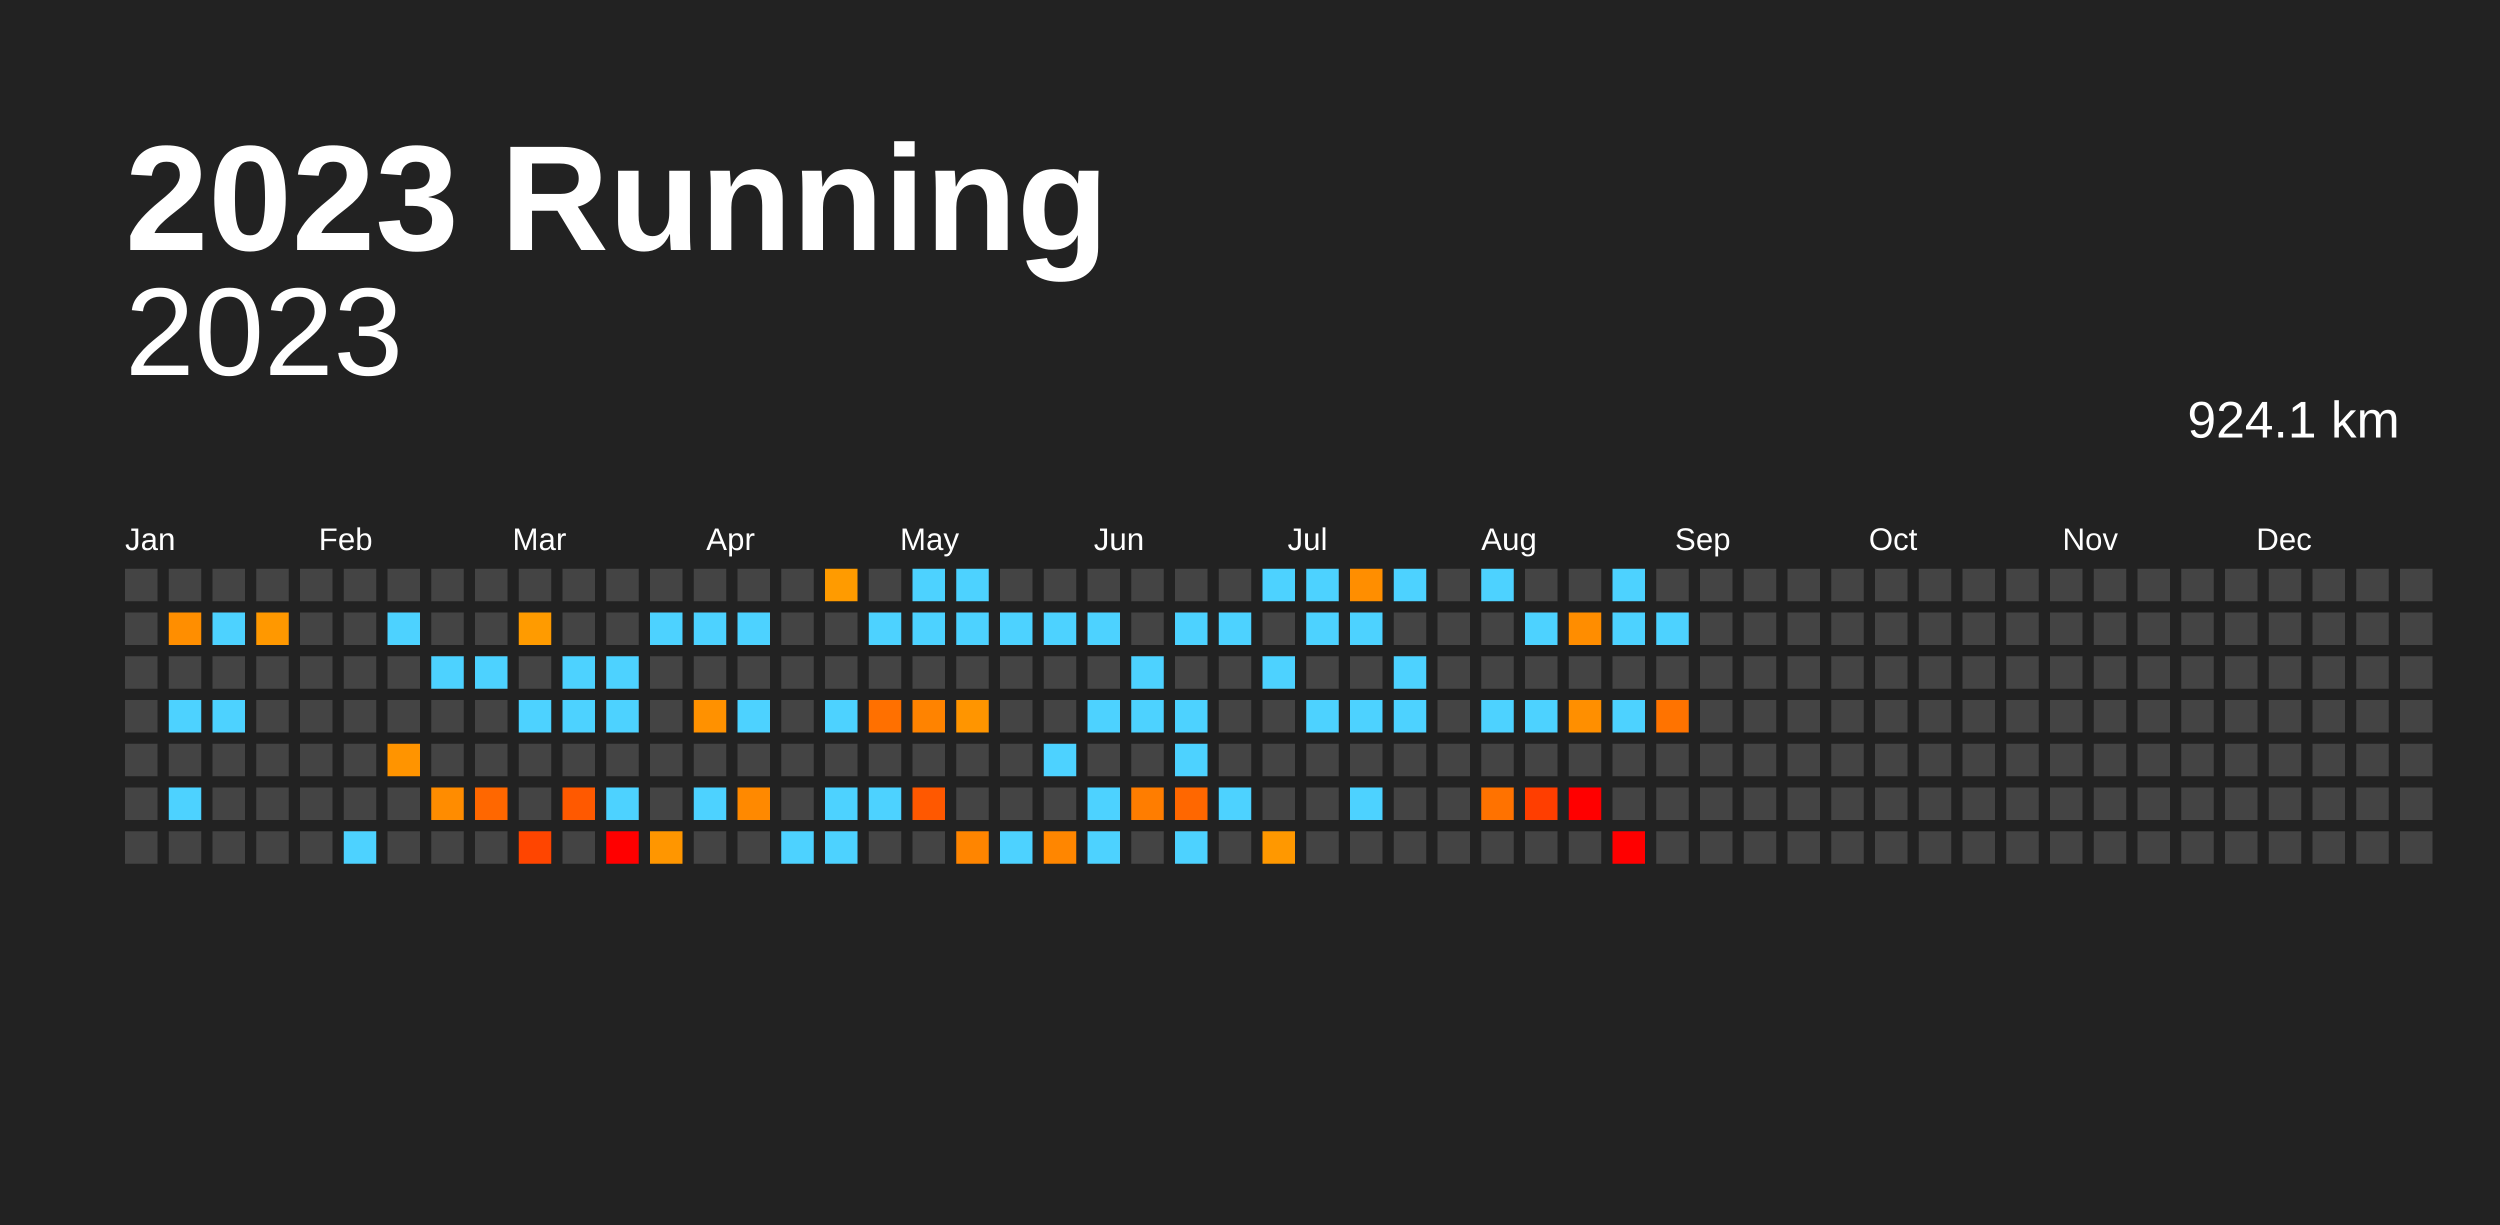
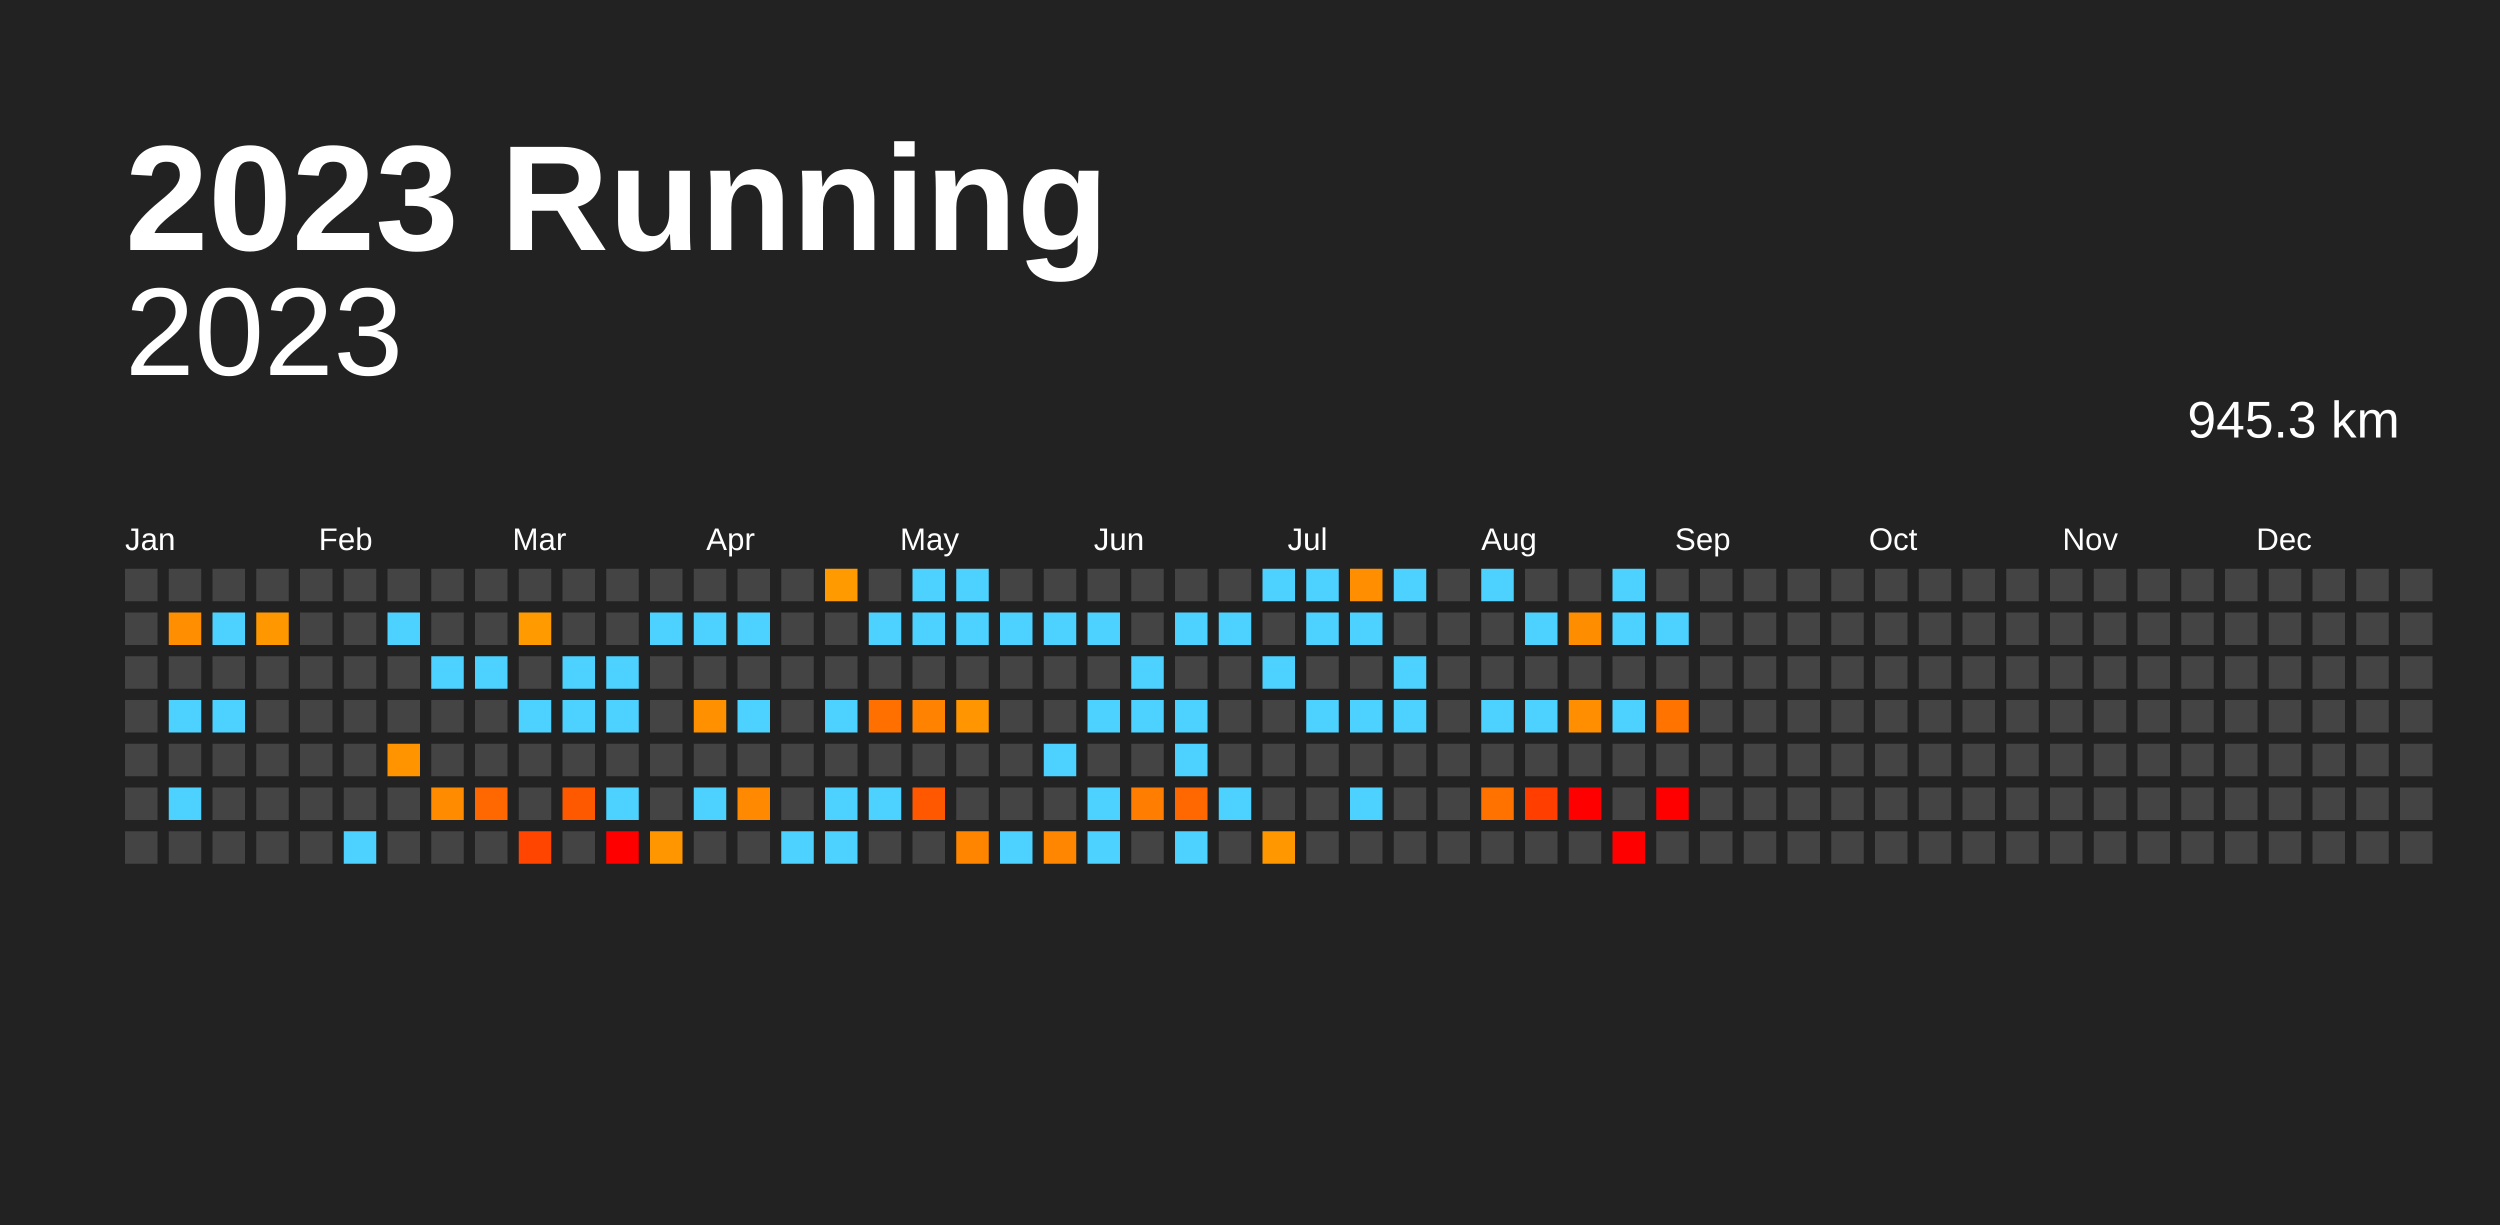
<svg xmlns="http://www.w3.org/2000/svg" baseProfile="full" height="98mm" version="1.1" viewBox="0,0,200,98" width="200mm">
  <defs />
  <rect fill="#222222" height="98" width="200" x="0" y="0" />
  <text fill="#FFFFFF" style="font-size:12px; font-family:Arial; font-weight:bold;" x="10" y="20">2023 Running</text>
  <text alignment-baseline="hanging" fill="#FFFFFF" style="font-size:10.0px; font-family:Arial;" x="10" y="30">2023</text>
-   <text alignment-baseline="hanging" fill="#FFFFFF" style="font-size:4.125px; font-family:Arial;" x="175" y="35">924.1 km</text>
+   <text alignment-baseline="hanging" fill="#FFFFFF" style="font-size:4.125px; font-family:Arial;" x="175" y="35">945.3 km</text>
  <text fill="#FFFFFF" style="font-size:2.5px; font-family:Arial" x="10.0" y="44">Jan</text>
  <text fill="#FFFFFF" style="font-size:2.5px; font-family:Arial" x="25.5" y="44">Feb</text>
  <text fill="#FFFFFF" style="font-size:2.5px; font-family:Arial" x="41.0" y="44">Mar</text>
  <text fill="#FFFFFF" style="font-size:2.5px; font-family:Arial" x="56.5" y="44">Apr</text>
  <text fill="#FFFFFF" style="font-size:2.5px; font-family:Arial" x="72.0" y="44">May</text>
  <text fill="#FFFFFF" style="font-size:2.5px; font-family:Arial" x="87.5" y="44">Jun</text>
  <text fill="#FFFFFF" style="font-size:2.5px; font-family:Arial" x="103.0" y="44">Jul</text>
  <text fill="#FFFFFF" style="font-size:2.5px; font-family:Arial" x="118.5" y="44">Aug</text>
  <text fill="#FFFFFF" style="font-size:2.5px; font-family:Arial" x="134.0" y="44">Sep</text>
  <text fill="#FFFFFF" style="font-size:2.5px; font-family:Arial" x="149.5" y="44">Oct</text>
  <text fill="#FFFFFF" style="font-size:2.5px; font-family:Arial" x="165.0" y="44">Nov</text>
  <text fill="#FFFFFF" style="font-size:2.5px; font-family:Arial" x="180.5" y="44">Dec</text>
  <rect fill="#444444" height="2.6" width="2.6" x="10.0" y="45.5" />
  <rect fill="#444444" height="2.6" width="2.6" x="10.0" y="49.0" />
  <rect fill="#444444" height="2.6" width="2.6" x="10.0" y="52.5" />
  <rect fill="#444444" height="2.6" width="2.6" x="10.0" y="56.0" />
  <rect fill="#444444" height="2.6" width="2.6" x="10.0" y="59.5" />
  <rect fill="#444444" height="2.6" width="2.6" x="10.0" y="63.0" />
  <rect fill="#444444" height="2.6" width="2.6" x="10.0" y="66.5" />
  <rect fill="#444444" height="2.6" width="2.6" x="13.5" y="45.5" />
  <rect fill="#ff8e00" height="2.6" width="2.6" x="13.5" y="49.0" />
  <rect fill="#444444" height="2.6" width="2.6" x="13.5" y="52.5" />
  <rect fill="#4dd2ff" height="2.6" width="2.6" x="13.5" y="56.0" />
  <rect fill="#444444" height="2.6" width="2.6" x="13.5" y="59.5" />
  <rect fill="#4dd2ff" height="2.6" width="2.6" x="13.5" y="63.0" />
  <rect fill="#444444" height="2.6" width="2.6" x="13.5" y="66.5" />
  <rect fill="#444444" height="2.6" width="2.6" x="17.0" y="45.5" />
  <rect fill="#4dd2ff" height="2.6" width="2.6" x="17.0" y="49.0" />
  <rect fill="#444444" height="2.6" width="2.6" x="17.0" y="52.5" />
  <rect fill="#4dd2ff" height="2.6" width="2.6" x="17.0" y="56.0" />
  <rect fill="#444444" height="2.6" width="2.6" x="17.0" y="59.5" />
  <rect fill="#444444" height="2.6" width="2.6" x="17.0" y="63.0" />
  <rect fill="#444444" height="2.6" width="2.6" x="17.0" y="66.5" />
  <rect fill="#444444" height="2.6" width="2.6" x="20.5" y="45.5" />
  <rect fill="#ff9800" height="2.6" width="2.6" x="20.5" y="49.0" />
  <rect fill="#444444" height="2.6" width="2.6" x="20.5" y="52.5" />
  <rect fill="#444444" height="2.6" width="2.6" x="20.5" y="56.0" />
  <rect fill="#444444" height="2.6" width="2.6" x="20.5" y="59.5" />
  <rect fill="#444444" height="2.6" width="2.6" x="20.5" y="63.0" />
  <rect fill="#444444" height="2.6" width="2.6" x="20.5" y="66.5" />
  <rect fill="#444444" height="2.6" width="2.6" x="24.0" y="45.5" />
  <rect fill="#444444" height="2.6" width="2.6" x="24.0" y="49.0" />
  <rect fill="#444444" height="2.6" width="2.6" x="24.0" y="52.5" />
  <rect fill="#444444" height="2.6" width="2.6" x="24.0" y="56.0" />
  <rect fill="#444444" height="2.6" width="2.6" x="24.0" y="59.5" />
  <rect fill="#444444" height="2.6" width="2.6" x="24.0" y="63.0" />
  <rect fill="#444444" height="2.6" width="2.6" x="24.0" y="66.5" />
  <rect fill="#444444" height="2.6" width="2.6" x="27.5" y="45.5" />
  <rect fill="#444444" height="2.6" width="2.6" x="27.5" y="49.0" />
  <rect fill="#444444" height="2.6" width="2.6" x="27.5" y="52.5" />
  <rect fill="#444444" height="2.6" width="2.6" x="27.5" y="56.0" />
  <rect fill="#444444" height="2.6" width="2.6" x="27.5" y="59.5" />
  <rect fill="#444444" height="2.6" width="2.6" x="27.5" y="63.0" />
  <rect fill="#4dd2ff" height="2.6" width="2.6" x="27.5" y="66.5" />
  <rect fill="#444444" height="2.6" width="2.6" x="31.0" y="45.5" />
  <rect fill="#4dd2ff" height="2.6" width="2.6" x="31.0" y="49.0" />
  <rect fill="#444444" height="2.6" width="2.6" x="31.0" y="52.5" />
  <rect fill="#444444" height="2.6" width="2.6" x="31.0" y="56.0" />
  <rect fill="#ff9400" height="2.6" width="2.6" x="31.0" y="59.5" />
  <rect fill="#444444" height="2.6" width="2.6" x="31.0" y="63.0" />
  <rect fill="#444444" height="2.6" width="2.6" x="31.0" y="66.5" />
  <rect fill="#444444" height="2.6" width="2.6" x="34.5" y="45.5" />
  <rect fill="#444444" height="2.6" width="2.6" x="34.5" y="49.0" />
  <rect fill="#4dd2ff" height="2.6" width="2.6" x="34.5" y="52.5" />
  <rect fill="#444444" height="2.6" width="2.6" x="34.5" y="56.0" />
  <rect fill="#444444" height="2.6" width="2.6" x="34.5" y="59.5" />
  <rect fill="#ff8c00" height="2.6" width="2.6" x="34.5" y="63.0" />
  <rect fill="#444444" height="2.6" width="2.6" x="34.5" y="66.5" />
  <rect fill="#444444" height="2.6" width="2.6" x="38.0" y="45.5" />
  <rect fill="#444444" height="2.6" width="2.6" x="38.0" y="49.0" />
  <rect fill="#4dd2ff" height="2.6" width="2.6" x="38.0" y="52.5" />
  <rect fill="#444444" height="2.6" width="2.6" x="38.0" y="56.0" />
  <rect fill="#444444" height="2.6" width="2.6" x="38.0" y="59.5" />
  <rect fill="#ff6700" height="2.6" width="2.6" x="38.0" y="63.0" />
  <rect fill="#444444" height="2.6" width="2.6" x="38.0" y="66.5" />
  <rect fill="#444444" height="2.6" width="2.6" x="41.5" y="45.5" />
  <rect fill="#ff9b00" height="2.6" width="2.6" x="41.5" y="49.0" />
  <rect fill="#444444" height="2.6" width="2.6" x="41.5" y="52.5" />
  <rect fill="#4dd2ff" height="2.6" width="2.6" x="41.5" y="56.0" />
  <rect fill="#444444" height="2.6" width="2.6" x="41.5" y="59.5" />
  <rect fill="#444444" height="2.6" width="2.6" x="41.5" y="63.0" />
  <rect fill="#ff4500" height="2.6" width="2.6" x="41.5" y="66.5" />
  <rect fill="#444444" height="2.6" width="2.6" x="45.0" y="45.5" />
  <rect fill="#444444" height="2.6" width="2.6" x="45.0" y="49.0" />
  <rect fill="#4dd2ff" height="2.6" width="2.6" x="45.0" y="52.5" />
  <rect fill="#4dd2ff" height="2.6" width="2.6" x="45.0" y="56.0" />
  <rect fill="#444444" height="2.6" width="2.6" x="45.0" y="59.5" />
  <rect fill="#ff5900" height="2.6" width="2.6" x="45.0" y="63.0" />
  <rect fill="#444444" height="2.6" width="2.6" x="45.0" y="66.5" />
  <rect fill="#444444" height="2.6" width="2.6" x="48.5" y="45.5" />
  <rect fill="#444444" height="2.6" width="2.6" x="48.5" y="49.0" />
  <rect fill="#4dd2ff" height="2.6" width="2.6" x="48.5" y="52.5" />
  <rect fill="#4dd2ff" height="2.6" width="2.6" x="48.5" y="56.0" />
  <rect fill="#444444" height="2.6" width="2.6" x="48.5" y="59.5" />
  <rect fill="#4dd2ff" height="2.6" width="2.6" x="48.5" y="63.0" />
  <rect fill="red" height="2.6" width="2.6" x="48.5" y="66.5" />
  <rect fill="#444444" height="2.6" width="2.6" x="52.0" y="45.5" />
  <rect fill="#4dd2ff" height="2.6" width="2.6" x="52.0" y="49.0" />
  <rect fill="#444444" height="2.6" width="2.6" x="52.0" y="52.5" />
  <rect fill="#444444" height="2.6" width="2.6" x="52.0" y="56.0" />
  <rect fill="#444444" height="2.6" width="2.6" x="52.0" y="59.5" />
  <rect fill="#444444" height="2.6" width="2.6" x="52.0" y="63.0" />
  <rect fill="#ff9600" height="2.6" width="2.6" x="52.0" y="66.5" />
  <rect fill="#444444" height="2.6" width="2.6" x="55.5" y="45.5" />
  <rect fill="#4dd2ff" height="2.6" width="2.6" x="55.5" y="49.0" />
  <rect fill="#444444" height="2.6" width="2.6" x="55.5" y="52.5" />
  <rect fill="#ff9100" height="2.6" width="2.6" x="55.5" y="56.0" />
  <rect fill="#444444" height="2.6" width="2.6" x="55.5" y="59.5" />
  <rect fill="#4dd2ff" height="2.6" width="2.6" x="55.5" y="63.0" />
  <rect fill="#444444" height="2.6" width="2.6" x="55.5" y="66.5" />
  <rect fill="#444444" height="2.6" width="2.6" x="59.0" y="45.5" />
  <rect fill="#4dd2ff" height="2.6" width="2.6" x="59.0" y="49.0" />
  <rect fill="#444444" height="2.6" width="2.6" x="59.0" y="52.5" />
  <rect fill="#4dd2ff" height="2.6" width="2.6" x="59.0" y="56.0" />
  <rect fill="#444444" height="2.6" width="2.6" x="59.0" y="59.5" />
  <rect fill="#ff8900" height="2.6" width="2.6" x="59.0" y="63.0" />
  <rect fill="#444444" height="2.6" width="2.6" x="59.0" y="66.5" />
  <rect fill="#444444" height="2.6" width="2.6" x="62.5" y="45.5" />
  <rect fill="#444444" height="2.6" width="2.6" x="62.5" y="49.0" />
  <rect fill="#444444" height="2.6" width="2.6" x="62.5" y="52.5" />
  <rect fill="#444444" height="2.6" width="2.6" x="62.5" y="56.0" />
  <rect fill="#444444" height="2.6" width="2.6" x="62.5" y="59.5" />
  <rect fill="#444444" height="2.6" width="2.6" x="62.5" y="63.0" />
  <rect fill="#4dd2ff" height="2.6" width="2.6" x="62.5" y="66.5" />
  <rect fill="#ff9b00" height="2.6" width="2.6" x="66.0" y="45.5" />
  <rect fill="#444444" height="2.6" width="2.6" x="66.0" y="49.0" />
  <rect fill="#444444" height="2.6" width="2.6" x="66.0" y="52.5" />
  <rect fill="#4dd2ff" height="2.6" width="2.6" x="66.0" y="56.0" />
  <rect fill="#444444" height="2.6" width="2.6" x="66.0" y="59.5" />
  <rect fill="#4dd2ff" height="2.6" width="2.6" x="66.0" y="63.0" />
  <rect fill="#4dd2ff" height="2.6" width="2.6" x="66.0" y="66.5" />
  <rect fill="#444444" height="2.6" width="2.6" x="69.5" y="45.5" />
  <rect fill="#4dd2ff" height="2.6" width="2.6" x="69.5" y="49.0" />
  <rect fill="#444444" height="2.6" width="2.6" x="69.5" y="52.5" />
  <rect fill="#ff7000" height="2.6" width="2.6" x="69.5" y="56.0" />
  <rect fill="#444444" height="2.6" width="2.6" x="69.5" y="59.5" />
  <rect fill="#4dd2ff" height="2.6" width="2.6" x="69.5" y="63.0" />
  <rect fill="#444444" height="2.6" width="2.6" x="69.5" y="66.5" />
  <rect fill="#4dd2ff" height="2.6" width="2.6" x="73.0" y="45.5" />
  <rect fill="#4dd2ff" height="2.6" width="2.6" x="73.0" y="49.0" />
  <rect fill="#444444" height="2.6" width="2.6" x="73.0" y="52.5" />
  <rect fill="#ff8300" height="2.6" width="2.6" x="73.0" y="56.0" />
  <rect fill="#444444" height="2.6" width="2.6" x="73.0" y="59.5" />
  <rect fill="#ff5800" height="2.6" width="2.6" x="73.0" y="63.0" />
  <rect fill="#444444" height="2.6" width="2.6" x="73.0" y="66.5" />
  <rect fill="#4dd2ff" height="2.6" width="2.6" x="76.5" y="45.5" />
  <rect fill="#4dd2ff" height="2.6" width="2.6" x="76.5" y="49.0" />
  <rect fill="#444444" height="2.6" width="2.6" x="76.5" y="52.5" />
  <rect fill="#ff9500" height="2.6" width="2.6" x="76.5" y="56.0" />
  <rect fill="#444444" height="2.6" width="2.6" x="76.5" y="59.5" />
  <rect fill="#444444" height="2.6" width="2.6" x="76.5" y="63.0" />
  <rect fill="#ff8500" height="2.6" width="2.6" x="76.5" y="66.5" />
  <rect fill="#444444" height="2.6" width="2.6" x="80.0" y="45.5" />
  <rect fill="#4dd2ff" height="2.6" width="2.6" x="80.0" y="49.0" />
  <rect fill="#444444" height="2.6" width="2.6" x="80.0" y="52.5" />
  <rect fill="#444444" height="2.6" width="2.6" x="80.0" y="56.0" />
  <rect fill="#444444" height="2.6" width="2.6" x="80.0" y="59.5" />
  <rect fill="#444444" height="2.6" width="2.6" x="80.0" y="63.0" />
  <rect fill="#4dd2ff" height="2.6" width="2.6" x="80.0" y="66.5" />
  <rect fill="#444444" height="2.6" width="2.6" x="83.5" y="45.5" />
  <rect fill="#4dd2ff" height="2.6" width="2.6" x="83.5" y="49.0" />
  <rect fill="#444444" height="2.6" width="2.6" x="83.5" y="52.5" />
  <rect fill="#444444" height="2.6" width="2.6" x="83.5" y="56.0" />
  <rect fill="#4dd2ff" height="2.6" width="2.6" x="83.5" y="59.5" />
  <rect fill="#444444" height="2.6" width="2.6" x="83.5" y="63.0" />
  <rect fill="#ff8600" height="2.6" width="2.6" x="83.5" y="66.5" />
  <rect fill="#444444" height="2.6" width="2.6" x="87.0" y="45.5" />
  <rect fill="#4dd2ff" height="2.6" width="2.6" x="87.0" y="49.0" />
  <rect fill="#444444" height="2.6" width="2.6" x="87.0" y="52.5" />
  <rect fill="#4dd2ff" height="2.6" width="2.6" x="87.0" y="56.0" />
  <rect fill="#444444" height="2.6" width="2.6" x="87.0" y="59.5" />
  <rect fill="#4dd2ff" height="2.6" width="2.6" x="87.0" y="63.0" />
  <rect fill="#4dd2ff" height="2.6" width="2.6" x="87.0" y="66.5" />
  <rect fill="#444444" height="2.6" width="2.6" x="90.5" y="45.5" />
  <rect fill="#444444" height="2.6" width="2.6" x="90.5" y="49.0" />
  <rect fill="#4dd2ff" height="2.6" width="2.6" x="90.5" y="52.5" />
  <rect fill="#4dd2ff" height="2.6" width="2.6" x="90.5" y="56.0" />
  <rect fill="#444444" height="2.6" width="2.6" x="90.5" y="59.5" />
  <rect fill="#ff7d00" height="2.6" width="2.6" x="90.5" y="63.0" />
  <rect fill="#444444" height="2.6" width="2.6" x="90.5" y="66.5" />
  <rect fill="#444444" height="2.6" width="2.6" x="94.0" y="45.5" />
  <rect fill="#4dd2ff" height="2.6" width="2.6" x="94.0" y="49.0" />
  <rect fill="#444444" height="2.6" width="2.6" x="94.0" y="52.5" />
  <rect fill="#4dd2ff" height="2.6" width="2.6" x="94.0" y="56.0" />
  <rect fill="#4dd2ff" height="2.6" width="2.6" x="94.0" y="59.5" />
  <rect fill="#ff6700" height="2.6" width="2.6" x="94.0" y="63.0" />
  <rect fill="#4dd2ff" height="2.6" width="2.6" x="94.0" y="66.5" />
  <rect fill="#444444" height="2.6" width="2.6" x="97.5" y="45.5" />
  <rect fill="#4dd2ff" height="2.6" width="2.6" x="97.5" y="49.0" />
  <rect fill="#444444" height="2.6" width="2.6" x="97.5" y="52.5" />
  <rect fill="#444444" height="2.6" width="2.6" x="97.5" y="56.0" />
  <rect fill="#444444" height="2.6" width="2.6" x="97.5" y="59.5" />
  <rect fill="#4dd2ff" height="2.6" width="2.6" x="97.5" y="63.0" />
  <rect fill="#444444" height="2.6" width="2.6" x="97.5" y="66.5" />
  <rect fill="#4dd2ff" height="2.6" width="2.6" x="101.0" y="45.5" />
  <rect fill="#444444" height="2.6" width="2.6" x="101.0" y="49.0" />
  <rect fill="#4dd2ff" height="2.6" width="2.6" x="101.0" y="52.5" />
  <rect fill="#444444" height="2.6" width="2.6" x="101.0" y="56.0" />
  <rect fill="#444444" height="2.6" width="2.6" x="101.0" y="59.5" />
  <rect fill="#444444" height="2.6" width="2.6" x="101.0" y="63.0" />
  <rect fill="#ff9800" height="2.6" width="2.6" x="101.0" y="66.5" />
  <rect fill="#4dd2ff" height="2.6" width="2.6" x="104.5" y="45.5" />
  <rect fill="#4dd2ff" height="2.6" width="2.6" x="104.5" y="49.0" />
  <rect fill="#444444" height="2.6" width="2.6" x="104.5" y="52.5" />
  <rect fill="#4dd2ff" height="2.6" width="2.6" x="104.5" y="56.0" />
  <rect fill="#444444" height="2.6" width="2.6" x="104.5" y="59.5" />
  <rect fill="#444444" height="2.6" width="2.6" x="104.5" y="63.0" />
  <rect fill="#444444" height="2.6" width="2.6" x="104.5" y="66.5" />
  <rect fill="#ff8e00" height="2.6" width="2.6" x="108.0" y="45.5" />
  <rect fill="#4dd2ff" height="2.6" width="2.6" x="108.0" y="49.0" />
  <rect fill="#444444" height="2.6" width="2.6" x="108.0" y="52.5" />
  <rect fill="#4dd2ff" height="2.6" width="2.6" x="108.0" y="56.0" />
  <rect fill="#444444" height="2.6" width="2.6" x="108.0" y="59.5" />
  <rect fill="#4dd2ff" height="2.6" width="2.6" x="108.0" y="63.0" />
  <rect fill="#444444" height="2.6" width="2.6" x="108.0" y="66.5" />
  <rect fill="#4dd2ff" height="2.6" width="2.6" x="111.5" y="45.5" />
  <rect fill="#444444" height="2.6" width="2.6" x="111.5" y="49.0" />
  <rect fill="#4dd2ff" height="2.6" width="2.6" x="111.5" y="52.5" />
  <rect fill="#4dd2ff" height="2.6" width="2.6" x="111.5" y="56.0" />
  <rect fill="#444444" height="2.6" width="2.6" x="111.5" y="59.5" />
  <rect fill="#444444" height="2.6" width="2.6" x="111.5" y="63.0" />
  <rect fill="#444444" height="2.6" width="2.6" x="111.5" y="66.5" />
  <rect fill="#444444" height="2.6" width="2.6" x="115.0" y="45.5" />
  <rect fill="#444444" height="2.6" width="2.6" x="115.0" y="49.0" />
  <rect fill="#444444" height="2.6" width="2.6" x="115.0" y="52.5" />
  <rect fill="#444444" height="2.6" width="2.6" x="115.0" y="56.0" />
  <rect fill="#444444" height="2.6" width="2.6" x="115.0" y="59.5" />
  <rect fill="#444444" height="2.6" width="2.6" x="115.0" y="63.0" />
  <rect fill="#444444" height="2.6" width="2.6" x="115.0" y="66.5" />
  <rect fill="#4dd2ff" height="2.6" width="2.6" x="118.5" y="45.5" />
  <rect fill="#444444" height="2.6" width="2.6" x="118.5" y="49.0" />
  <rect fill="#444444" height="2.6" width="2.6" x="118.5" y="52.5" />
  <rect fill="#4dd2ff" height="2.6" width="2.6" x="118.5" y="56.0" />
  <rect fill="#444444" height="2.6" width="2.6" x="118.5" y="59.5" />
  <rect fill="#ff7200" height="2.6" width="2.6" x="118.5" y="63.0" />
  <rect fill="#444444" height="2.6" width="2.6" x="118.5" y="66.5" />
  <rect fill="#444444" height="2.6" width="2.6" x="122.0" y="45.5" />
  <rect fill="#4dd2ff" height="2.6" width="2.6" x="122.0" y="49.0" />
  <rect fill="#444444" height="2.6" width="2.6" x="122.0" y="52.5" />
  <rect fill="#4dd2ff" height="2.6" width="2.6" x="122.0" y="56.0" />
  <rect fill="#444444" height="2.6" width="2.6" x="122.0" y="59.5" />
  <rect fill="#ff3e00" height="2.6" width="2.6" x="122.0" y="63.0" />
  <rect fill="#444444" height="2.6" width="2.6" x="122.0" y="66.5" />
  <rect fill="#444444" height="2.6" width="2.6" x="125.5" y="45.5" />
  <rect fill="#ff8d00" height="2.6" width="2.6" x="125.5" y="49.0" />
  <rect fill="#444444" height="2.6" width="2.6" x="125.5" y="52.5" />
  <rect fill="#ff8f00" height="2.6" width="2.6" x="125.5" y="56.0" />
  <rect fill="#444444" height="2.6" width="2.6" x="125.5" y="59.5" />
  <rect fill="red" height="2.6" width="2.6" x="125.5" y="63.0" />
  <rect fill="#444444" height="2.6" width="2.6" x="125.5" y="66.5" />
  <rect fill="#4dd2ff" height="2.6" width="2.6" x="129.0" y="45.5" />
  <rect fill="#4dd2ff" height="2.6" width="2.6" x="129.0" y="49.0" />
  <rect fill="#444444" height="2.6" width="2.6" x="129.0" y="52.5" />
  <rect fill="#4dd2ff" height="2.6" width="2.6" x="129.0" y="56.0" />
  <rect fill="#444444" height="2.6" width="2.6" x="129.0" y="59.5" />
  <rect fill="#444444" height="2.6" width="2.6" x="129.0" y="63.0" />
  <rect fill="red" height="2.6" width="2.6" x="129.0" y="66.5" />
  <rect fill="#444444" height="2.6" width="2.6" x="132.5" y="45.5" />
  <rect fill="#4dd2ff" height="2.6" width="2.6" x="132.5" y="49.0" />
  <rect fill="#444444" height="2.6" width="2.6" x="132.5" y="52.5" />
  <rect fill="#ff7300" height="2.6" width="2.6" x="132.5" y="56.0" />
  <rect fill="#444444" height="2.6" width="2.6" x="132.5" y="59.5" />
-   <rect fill="#444444" height="2.6" width="2.6" x="132.5" y="63.0" />
+   <rect fill="red" height="2.6" width="2.6" x="132.5" y="63.0" />
  <rect fill="#444444" height="2.6" width="2.6" x="132.5" y="66.5" />
  <rect fill="#444444" height="2.6" width="2.6" x="136.0" y="45.5" />
  <rect fill="#444444" height="2.6" width="2.6" x="136.0" y="49.0" />
  <rect fill="#444444" height="2.6" width="2.6" x="136.0" y="52.5" />
  <rect fill="#444444" height="2.6" width="2.6" x="136.0" y="56.0" />
  <rect fill="#444444" height="2.6" width="2.6" x="136.0" y="59.5" />
  <rect fill="#444444" height="2.6" width="2.6" x="136.0" y="63.0" />
  <rect fill="#444444" height="2.6" width="2.6" x="136.0" y="66.5" />
  <rect fill="#444444" height="2.6" width="2.6" x="139.5" y="45.5" />
  <rect fill="#444444" height="2.6" width="2.6" x="139.5" y="49.0" />
  <rect fill="#444444" height="2.6" width="2.6" x="139.5" y="52.5" />
  <rect fill="#444444" height="2.6" width="2.6" x="139.5" y="56.0" />
  <rect fill="#444444" height="2.6" width="2.6" x="139.5" y="59.5" />
  <rect fill="#444444" height="2.6" width="2.6" x="139.5" y="63.0" />
  <rect fill="#444444" height="2.6" width="2.6" x="139.5" y="66.5" />
  <rect fill="#444444" height="2.6" width="2.6" x="143.0" y="45.5" />
  <rect fill="#444444" height="2.6" width="2.6" x="143.0" y="49.0" />
  <rect fill="#444444" height="2.6" width="2.6" x="143.0" y="52.5" />
  <rect fill="#444444" height="2.6" width="2.6" x="143.0" y="56.0" />
  <rect fill="#444444" height="2.6" width="2.6" x="143.0" y="59.5" />
  <rect fill="#444444" height="2.6" width="2.6" x="143.0" y="63.0" />
  <rect fill="#444444" height="2.6" width="2.6" x="143.0" y="66.5" />
  <rect fill="#444444" height="2.6" width="2.6" x="146.5" y="45.5" />
  <rect fill="#444444" height="2.6" width="2.6" x="146.5" y="49.0" />
  <rect fill="#444444" height="2.6" width="2.6" x="146.5" y="52.5" />
  <rect fill="#444444" height="2.6" width="2.6" x="146.5" y="56.0" />
  <rect fill="#444444" height="2.6" width="2.6" x="146.5" y="59.5" />
  <rect fill="#444444" height="2.6" width="2.6" x="146.5" y="63.0" />
  <rect fill="#444444" height="2.6" width="2.6" x="146.5" y="66.5" />
  <rect fill="#444444" height="2.6" width="2.6" x="150.0" y="45.5" />
  <rect fill="#444444" height="2.6" width="2.6" x="150.0" y="49.0" />
  <rect fill="#444444" height="2.6" width="2.6" x="150.0" y="52.5" />
  <rect fill="#444444" height="2.6" width="2.6" x="150.0" y="56.0" />
  <rect fill="#444444" height="2.6" width="2.6" x="150.0" y="59.5" />
  <rect fill="#444444" height="2.6" width="2.6" x="150.0" y="63.0" />
  <rect fill="#444444" height="2.6" width="2.6" x="150.0" y="66.5" />
  <rect fill="#444444" height="2.6" width="2.6" x="153.5" y="45.5" />
  <rect fill="#444444" height="2.6" width="2.6" x="153.5" y="49.0" />
  <rect fill="#444444" height="2.6" width="2.6" x="153.5" y="52.5" />
  <rect fill="#444444" height="2.6" width="2.6" x="153.5" y="56.0" />
  <rect fill="#444444" height="2.6" width="2.6" x="153.5" y="59.5" />
  <rect fill="#444444" height="2.6" width="2.6" x="153.5" y="63.0" />
  <rect fill="#444444" height="2.6" width="2.6" x="153.5" y="66.5" />
  <rect fill="#444444" height="2.6" width="2.6" x="157.0" y="45.5" />
  <rect fill="#444444" height="2.6" width="2.6" x="157.0" y="49.0" />
  <rect fill="#444444" height="2.6" width="2.6" x="157.0" y="52.5" />
  <rect fill="#444444" height="2.6" width="2.6" x="157.0" y="56.0" />
  <rect fill="#444444" height="2.6" width="2.6" x="157.0" y="59.5" />
  <rect fill="#444444" height="2.6" width="2.6" x="157.0" y="63.0" />
  <rect fill="#444444" height="2.6" width="2.6" x="157.0" y="66.5" />
  <rect fill="#444444" height="2.6" width="2.6" x="160.5" y="45.5" />
  <rect fill="#444444" height="2.6" width="2.6" x="160.5" y="49.0" />
  <rect fill="#444444" height="2.6" width="2.6" x="160.5" y="52.5" />
  <rect fill="#444444" height="2.6" width="2.6" x="160.5" y="56.0" />
  <rect fill="#444444" height="2.6" width="2.6" x="160.5" y="59.5" />
  <rect fill="#444444" height="2.6" width="2.6" x="160.5" y="63.0" />
  <rect fill="#444444" height="2.6" width="2.6" x="160.5" y="66.5" />
  <rect fill="#444444" height="2.6" width="2.6" x="164.0" y="45.5" />
  <rect fill="#444444" height="2.6" width="2.6" x="164.0" y="49.0" />
  <rect fill="#444444" height="2.6" width="2.6" x="164.0" y="52.5" />
  <rect fill="#444444" height="2.6" width="2.6" x="164.0" y="56.0" />
  <rect fill="#444444" height="2.6" width="2.6" x="164.0" y="59.5" />
  <rect fill="#444444" height="2.6" width="2.6" x="164.0" y="63.0" />
  <rect fill="#444444" height="2.6" width="2.6" x="164.0" y="66.5" />
  <rect fill="#444444" height="2.6" width="2.6" x="167.5" y="45.5" />
  <rect fill="#444444" height="2.6" width="2.6" x="167.5" y="49.0" />
  <rect fill="#444444" height="2.6" width="2.6" x="167.5" y="52.5" />
  <rect fill="#444444" height="2.6" width="2.6" x="167.5" y="56.0" />
  <rect fill="#444444" height="2.6" width="2.6" x="167.5" y="59.5" />
  <rect fill="#444444" height="2.6" width="2.6" x="167.5" y="63.0" />
  <rect fill="#444444" height="2.6" width="2.6" x="167.5" y="66.5" />
  <rect fill="#444444" height="2.6" width="2.6" x="171.0" y="45.5" />
  <rect fill="#444444" height="2.6" width="2.6" x="171.0" y="49.0" />
  <rect fill="#444444" height="2.6" width="2.6" x="171.0" y="52.5" />
  <rect fill="#444444" height="2.6" width="2.6" x="171.0" y="56.0" />
  <rect fill="#444444" height="2.6" width="2.6" x="171.0" y="59.5" />
  <rect fill="#444444" height="2.6" width="2.6" x="171.0" y="63.0" />
  <rect fill="#444444" height="2.6" width="2.6" x="171.0" y="66.5" />
  <rect fill="#444444" height="2.6" width="2.6" x="174.5" y="45.5" />
  <rect fill="#444444" height="2.6" width="2.6" x="174.5" y="49.0" />
  <rect fill="#444444" height="2.6" width="2.6" x="174.5" y="52.5" />
  <rect fill="#444444" height="2.6" width="2.6" x="174.5" y="56.0" />
  <rect fill="#444444" height="2.6" width="2.6" x="174.5" y="59.5" />
  <rect fill="#444444" height="2.6" width="2.6" x="174.5" y="63.0" />
  <rect fill="#444444" height="2.6" width="2.6" x="174.5" y="66.5" />
  <rect fill="#444444" height="2.6" width="2.6" x="178.0" y="45.5" />
  <rect fill="#444444" height="2.6" width="2.6" x="178.0" y="49.0" />
  <rect fill="#444444" height="2.6" width="2.6" x="178.0" y="52.5" />
  <rect fill="#444444" height="2.6" width="2.6" x="178.0" y="56.0" />
  <rect fill="#444444" height="2.6" width="2.6" x="178.0" y="59.5" />
  <rect fill="#444444" height="2.6" width="2.6" x="178.0" y="63.0" />
  <rect fill="#444444" height="2.6" width="2.6" x="178.0" y="66.5" />
  <rect fill="#444444" height="2.6" width="2.6" x="181.5" y="45.5" />
  <rect fill="#444444" height="2.6" width="2.6" x="181.5" y="49.0" />
  <rect fill="#444444" height="2.6" width="2.6" x="181.5" y="52.5" />
  <rect fill="#444444" height="2.6" width="2.6" x="181.5" y="56.0" />
  <rect fill="#444444" height="2.6" width="2.6" x="181.5" y="59.5" />
  <rect fill="#444444" height="2.6" width="2.6" x="181.5" y="63.0" />
  <rect fill="#444444" height="2.6" width="2.6" x="181.5" y="66.5" />
  <rect fill="#444444" height="2.6" width="2.6" x="185.0" y="45.5" />
  <rect fill="#444444" height="2.6" width="2.6" x="185.0" y="49.0" />
  <rect fill="#444444" height="2.6" width="2.6" x="185.0" y="52.5" />
  <rect fill="#444444" height="2.6" width="2.6" x="185.0" y="56.0" />
  <rect fill="#444444" height="2.6" width="2.6" x="185.0" y="59.5" />
  <rect fill="#444444" height="2.6" width="2.6" x="185.0" y="63.0" />
  <rect fill="#444444" height="2.6" width="2.6" x="185.0" y="66.5" />
  <rect fill="#444444" height="2.6" width="2.6" x="188.5" y="45.5" />
  <rect fill="#444444" height="2.6" width="2.6" x="188.5" y="49.0" />
  <rect fill="#444444" height="2.6" width="2.6" x="188.5" y="52.5" />
  <rect fill="#444444" height="2.6" width="2.6" x="188.5" y="56.0" />
  <rect fill="#444444" height="2.6" width="2.6" x="188.5" y="59.5" />
  <rect fill="#444444" height="2.6" width="2.6" x="188.5" y="63.0" />
  <rect fill="#444444" height="2.6" width="2.6" x="188.5" y="66.5" />
  <rect fill="#444444" height="2.6" width="2.6" x="192.0" y="45.5" />
  <rect fill="#444444" height="2.6" width="2.6" x="192.0" y="49.0" />
  <rect fill="#444444" height="2.6" width="2.6" x="192.0" y="52.5" />
  <rect fill="#444444" height="2.6" width="2.6" x="192.0" y="56.0" />
  <rect fill="#444444" height="2.6" width="2.6" x="192.0" y="59.5" />
  <rect fill="#444444" height="2.6" width="2.6" x="192.0" y="63.0" />
  <rect fill="#444444" height="2.6" width="2.6" x="192.0" y="66.5" />
</svg>
